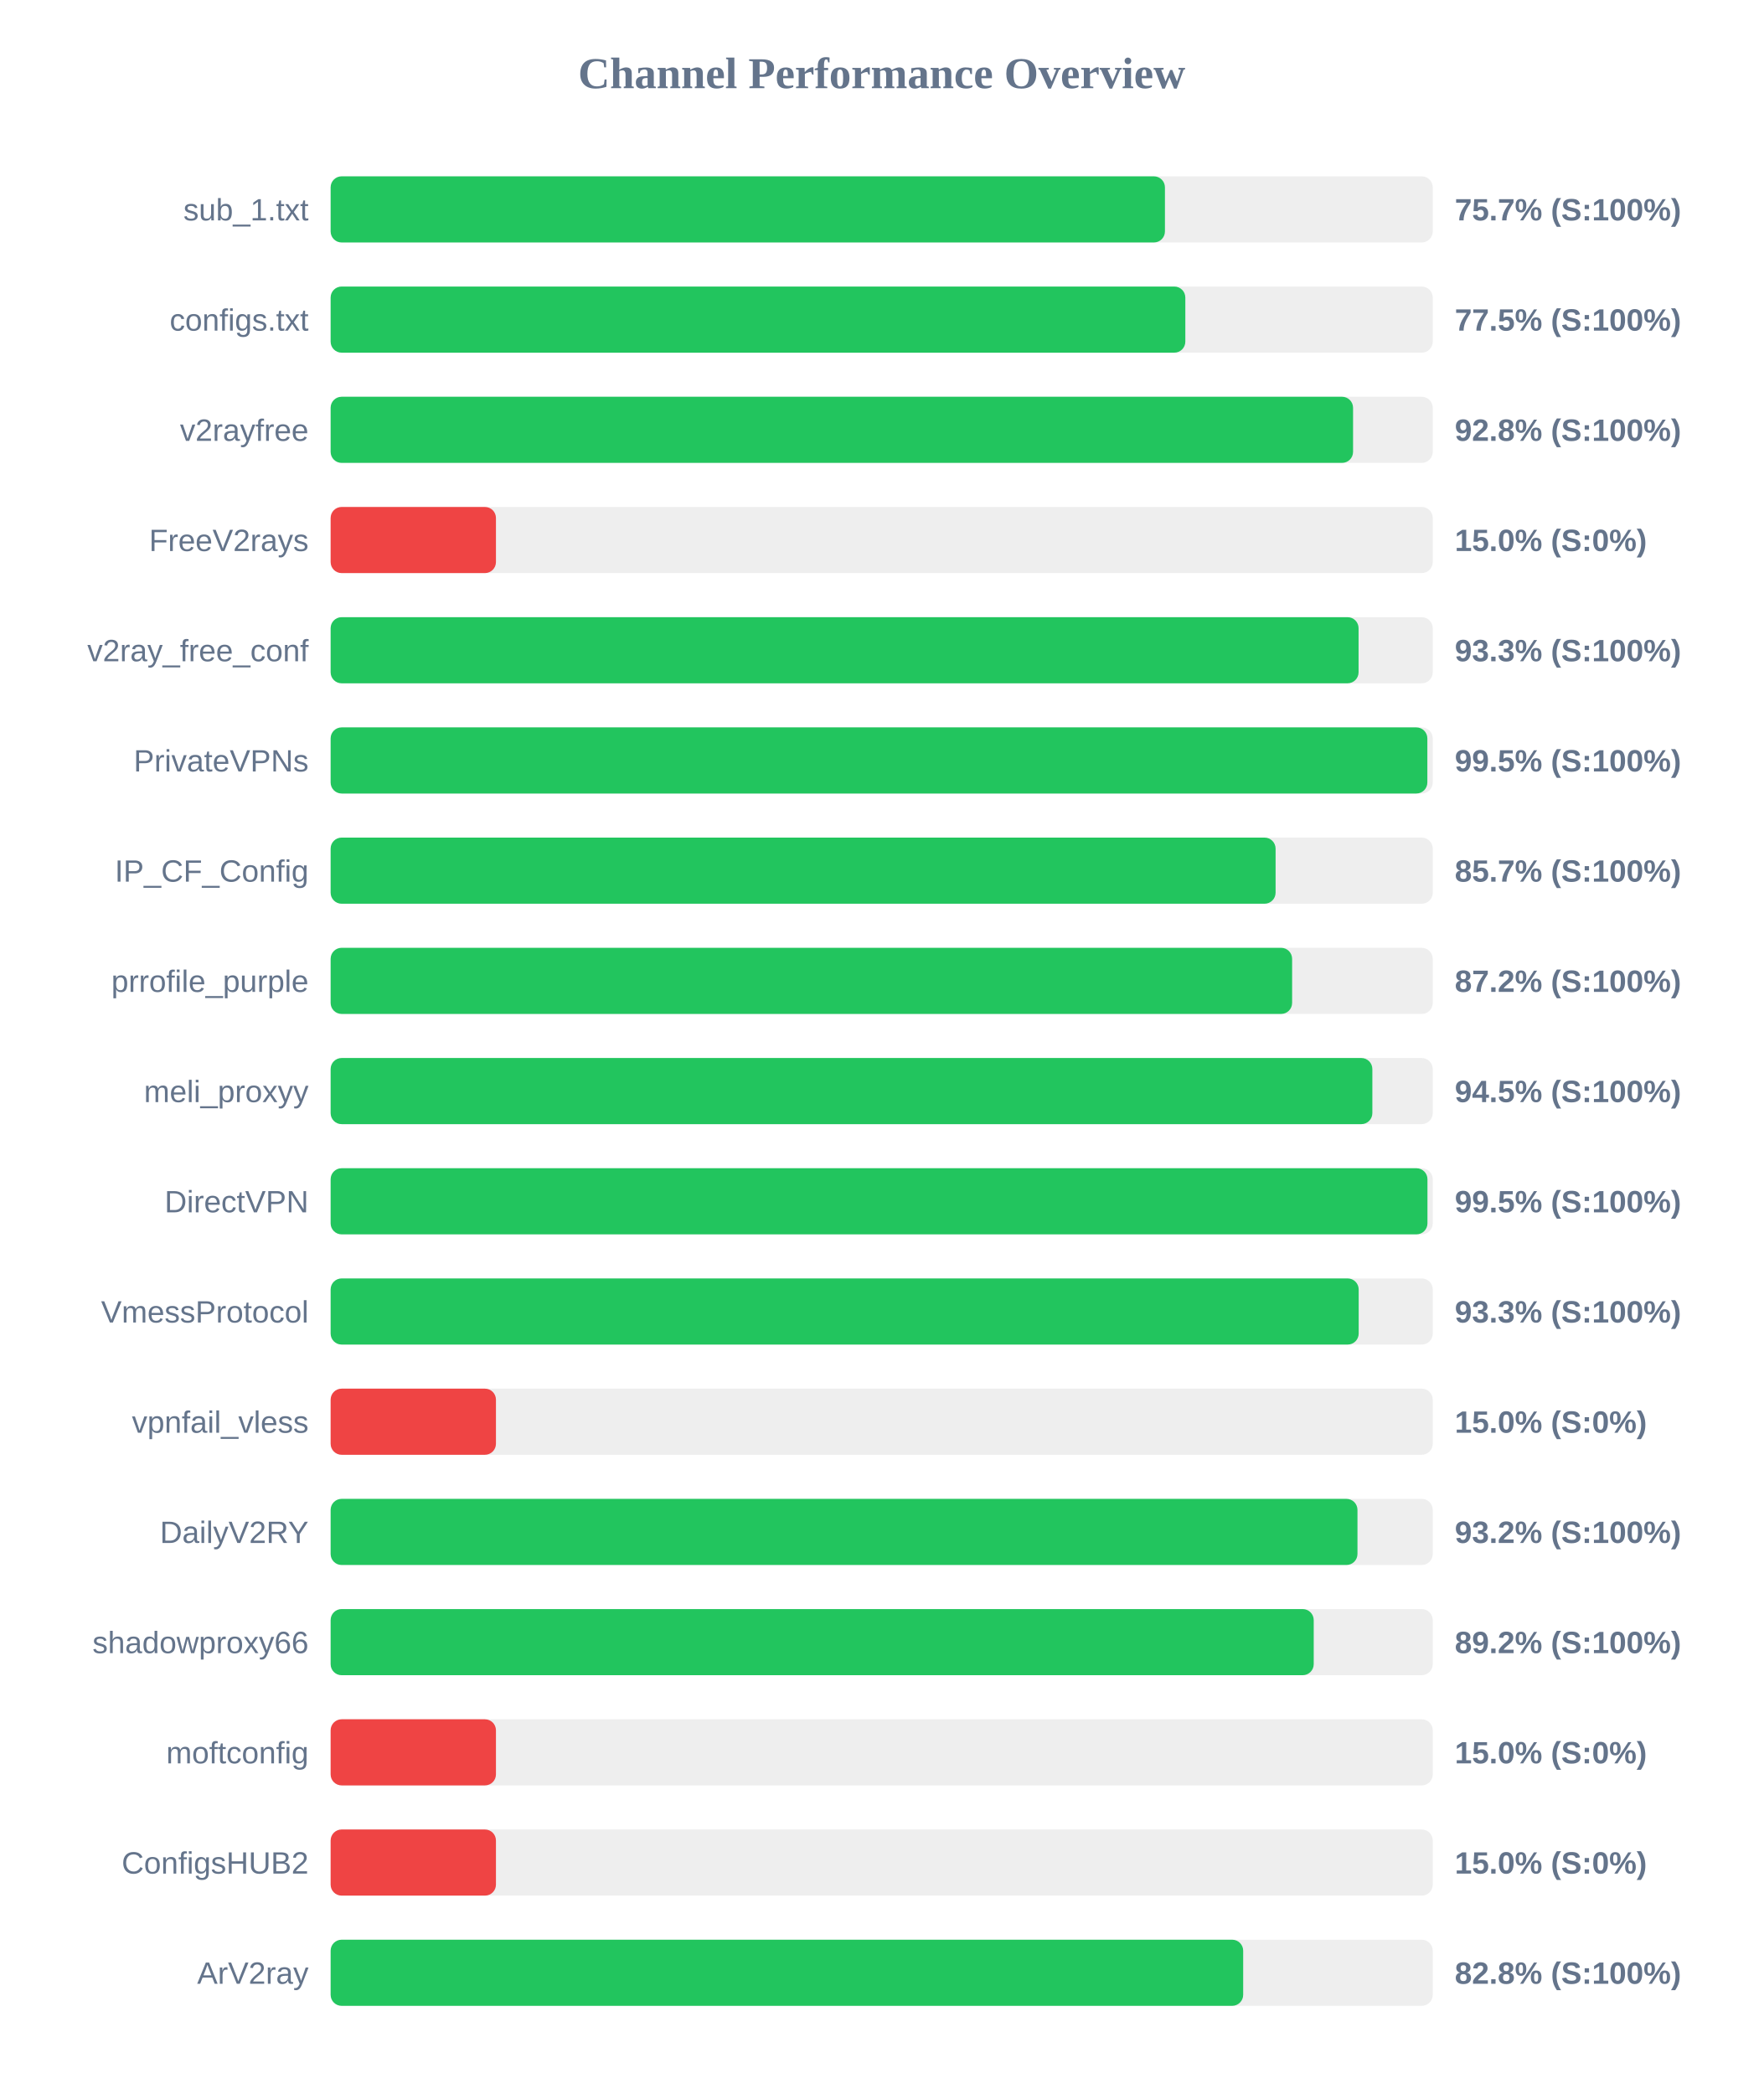
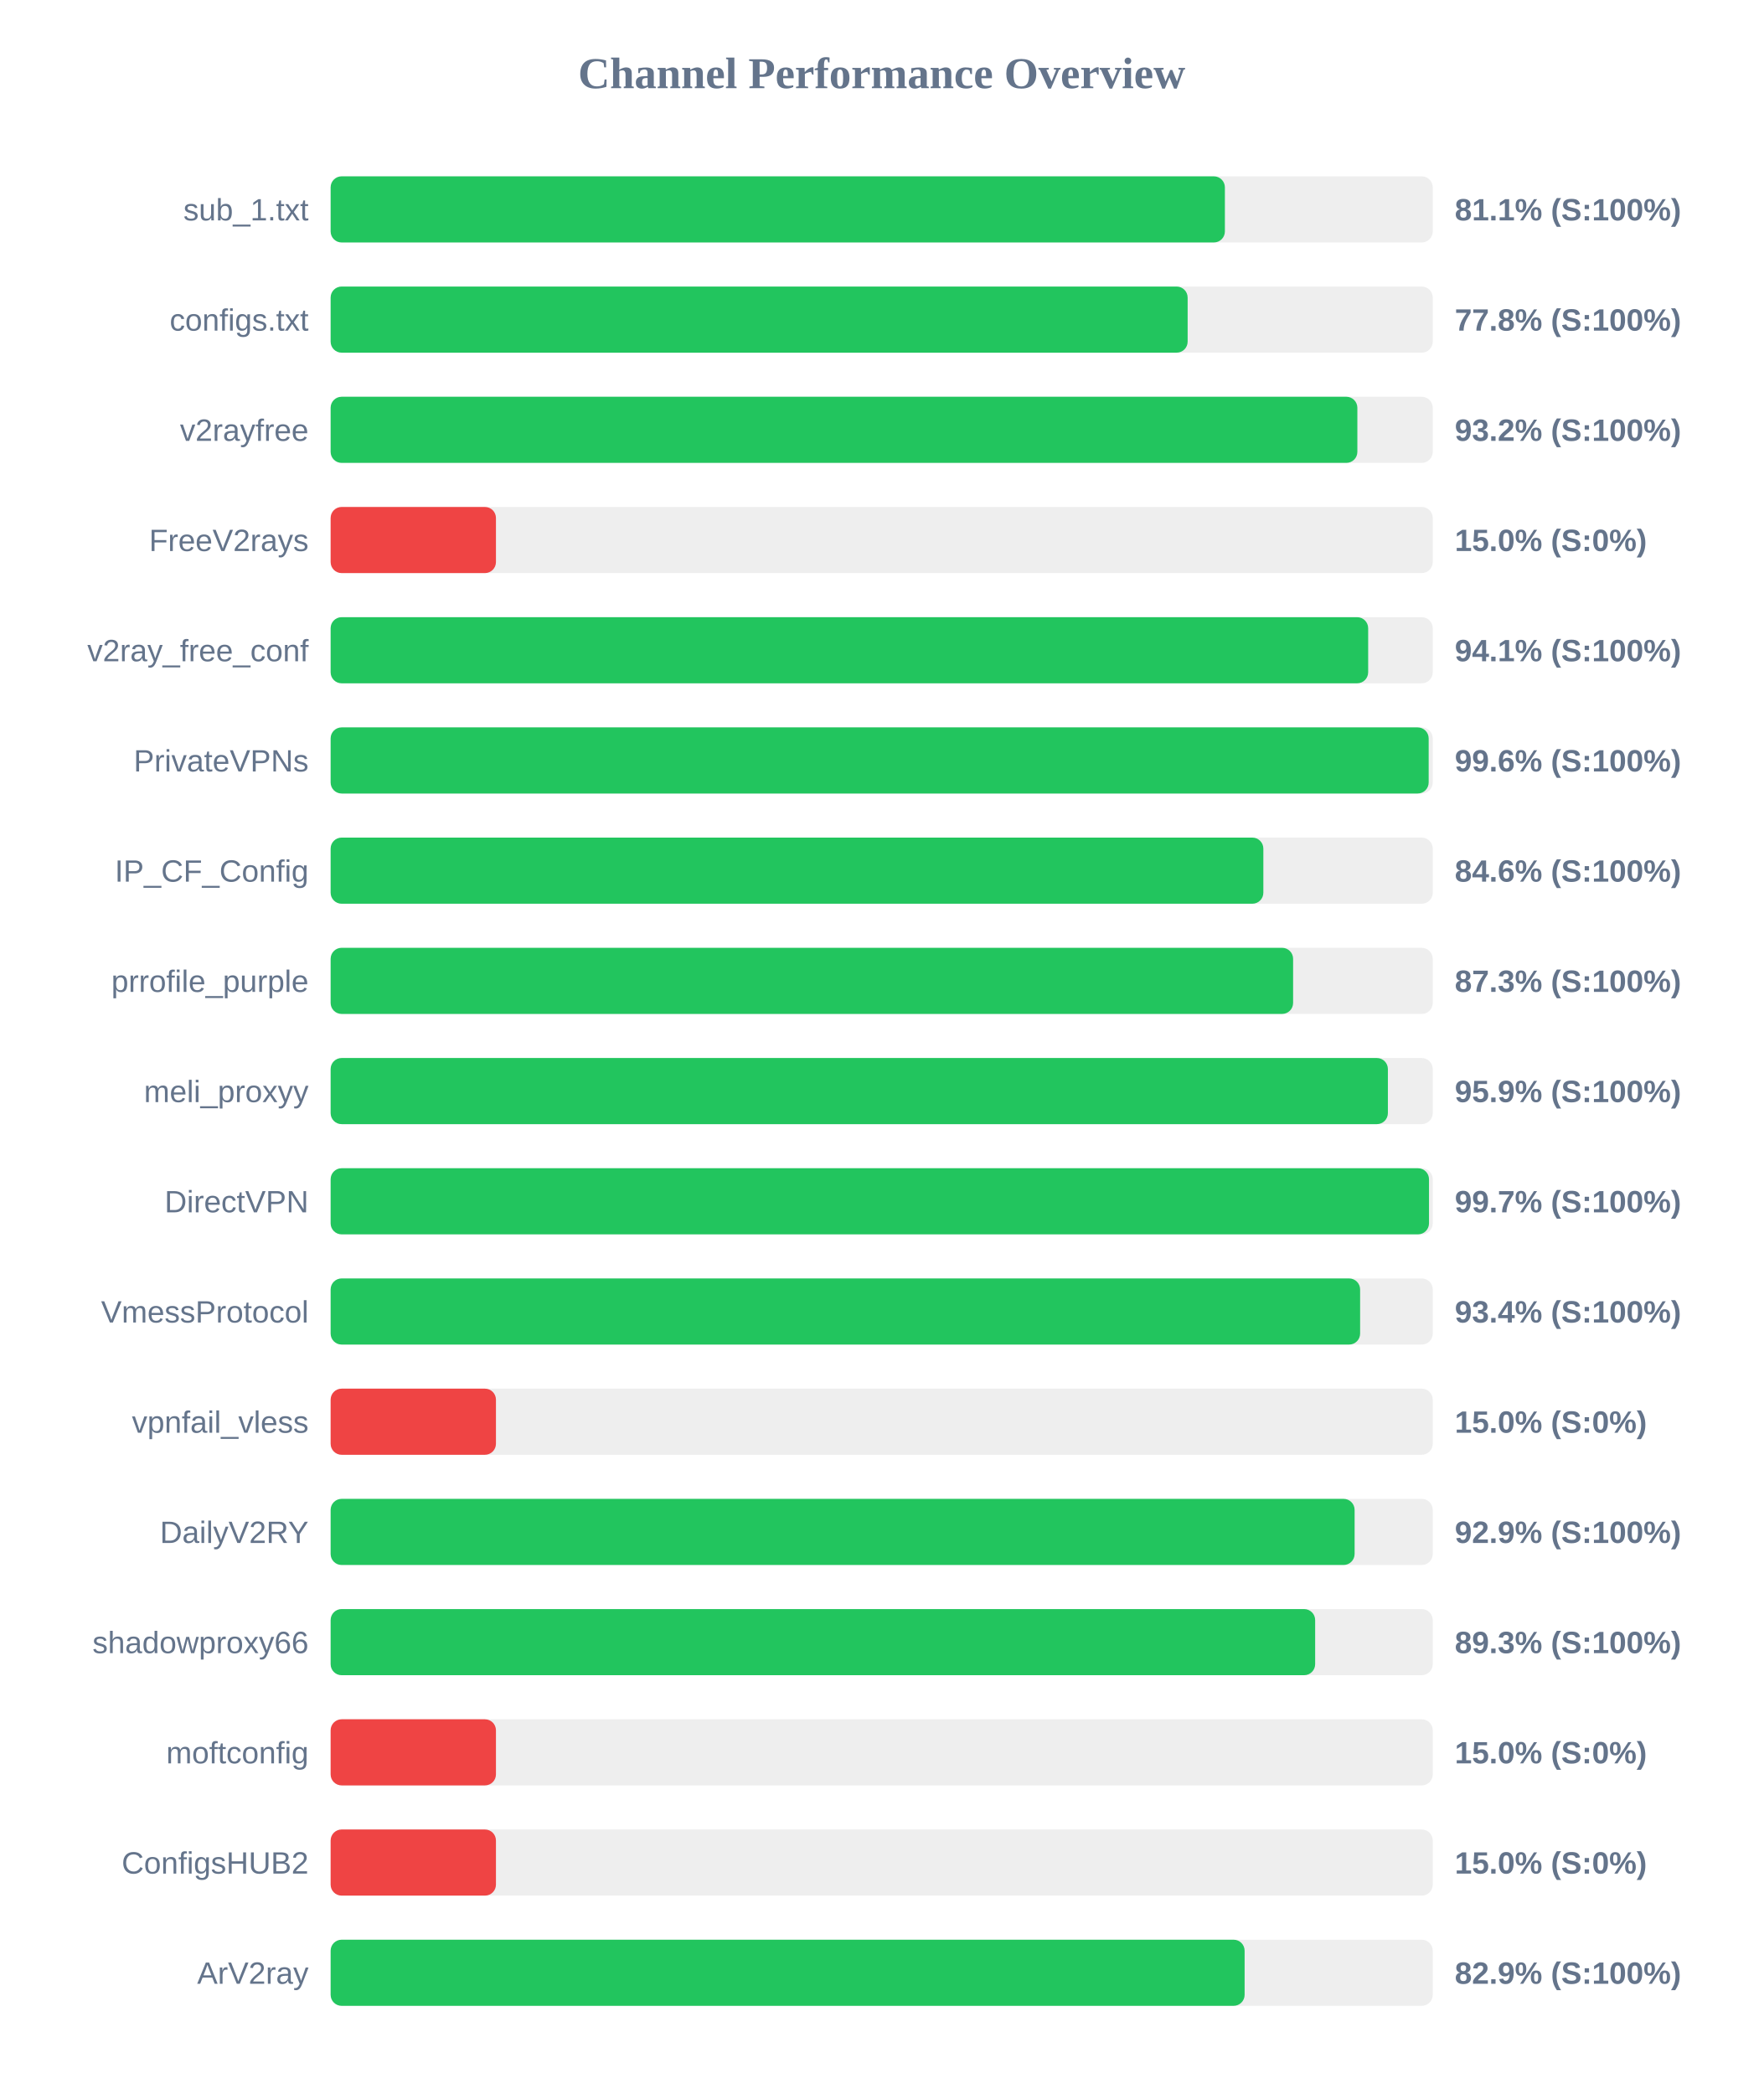
<svg xmlns="http://www.w3.org/2000/svg" width="800" height="950" version="1.1">
  <style>
        .row { font: 14px Arial; fill: #64748b; }
        .score { font: bold 14px Arial; fill: #64748b; }
    </style>
  <text x="400" y="40" text-anchor="middle" font-size="20px" font-weight="bold" fill="#64748b">Channel Performance Overview</text>
  <rect x="150" y="80" width="500" height="30" fill="#eee" rx="5" />
-   <rect x="150" y="80" width="378.5" height="30" fill="#22c55e" rx="5" />
+   <rect x="150" y="80" width="405.7" height="30" fill="#22c55e" rx="5" />
  <text x="140" y="100" text-anchor="end" class="row">sub_1.txt</text>
-   <text x="660" y="100" text-anchor="start" class="score">75.7% (S:100%)</text>
+   <text x="660" y="100" text-anchor="start" class="score">81.1% (S:100%)</text>
  <rect x="150" y="130" width="500" height="30" fill="#eee" rx="5" />
-   <rect x="150" y="130" width="387.75" height="30" fill="#22c55e" rx="5" />
+   <rect x="150" y="130" width="388.8" height="30" fill="#22c55e" rx="5" />
  <text x="140" y="150" text-anchor="end" class="row">configs.txt</text>
-   <text x="660" y="150" text-anchor="start" class="score">77.5% (S:100%)</text>
+   <text x="660" y="150" text-anchor="start" class="score">77.8% (S:100%)</text>
  <rect x="150" y="180" width="500" height="30" fill="#eee" rx="5" />
-   <rect x="150" y="180" width="463.85" height="30" fill="#22c55e" rx="5" />
+   <rect x="150" y="180" width="465.8" height="30" fill="#22c55e" rx="5" />
  <text x="140" y="200" text-anchor="end" class="row">v2rayfree</text>
-   <text x="660" y="200" text-anchor="start" class="score">92.8% (S:100%)</text>
+   <text x="660" y="200" text-anchor="start" class="score">93.2% (S:100%)</text>
  <rect x="150" y="230" width="500" height="30" fill="#eee" rx="5" />
  <rect x="150" y="230" width="75.0" height="30" fill="#ef4444" rx="5" />
  <text x="140" y="250" text-anchor="end" class="row">FreeV2rays</text>
  <text x="660" y="250" text-anchor="start" class="score">15.0% (S:0%)</text>
  <rect x="150" y="280" width="500" height="30" fill="#eee" rx="5" />
-   <rect x="150" y="280" width="466.35" height="30" fill="#22c55e" rx="5" />
+   <rect x="150" y="280" width="470.7" height="30" fill="#22c55e" rx="5" />
  <text x="140" y="300" text-anchor="end" class="row">v2ray_free_conf</text>
-   <text x="660" y="300" text-anchor="start" class="score">93.3% (S:100%)</text>
+   <text x="660" y="300" text-anchor="start" class="score">94.1% (S:100%)</text>
  <rect x="150" y="330" width="500" height="30" fill="#eee" rx="5" />
-   <rect x="150" y="330" width="497.55" height="30" fill="#22c55e" rx="5" />
+   <rect x="150" y="330" width="498.15" height="30" fill="#22c55e" rx="5" />
  <text x="140" y="350" text-anchor="end" class="row">PrivateVPNs</text>
-   <text x="660" y="350" text-anchor="start" class="score">99.5% (S:100%)</text>
+   <text x="660" y="350" text-anchor="start" class="score">99.6% (S:100%)</text>
  <rect x="150" y="380" width="500" height="30" fill="#eee" rx="5" />
-   <rect x="150" y="380" width="428.7" height="30" fill="#22c55e" rx="5" />
+   <rect x="150" y="380" width="423.15" height="30" fill="#22c55e" rx="5" />
  <text x="140" y="400" text-anchor="end" class="row">IP_CF_Config</text>
-   <text x="660" y="400" text-anchor="start" class="score">85.7% (S:100%)</text>
+   <text x="660" y="400" text-anchor="start" class="score">84.6% (S:100%)</text>
  <rect x="150" y="430" width="500" height="30" fill="#eee" rx="5" />
-   <rect x="150" y="430" width="436.2" height="30" fill="#22c55e" rx="5" />
+   <rect x="150" y="430" width="436.65" height="30" fill="#22c55e" rx="5" />
  <text x="140" y="450" text-anchor="end" class="row">prrofile_purple</text>
-   <text x="660" y="450" text-anchor="start" class="score">87.2% (S:100%)</text>
+   <text x="660" y="450" text-anchor="start" class="score">87.3% (S:100%)</text>
  <rect x="150" y="480" width="500" height="30" fill="#eee" rx="5" />
-   <rect x="150" y="480" width="472.6" height="30" fill="#22c55e" rx="5" />
+   <rect x="150" y="480" width="479.65" height="30" fill="#22c55e" rx="5" />
  <text x="140" y="500" text-anchor="end" class="row">meli_proxyy</text>
-   <text x="660" y="500" text-anchor="start" class="score">94.5% (S:100%)</text>
+   <text x="660" y="500" text-anchor="start" class="score">95.9% (S:100%)</text>
  <rect x="150" y="530" width="500" height="30" fill="#eee" rx="5" />
-   <rect x="150" y="530" width="497.6" height="30" fill="#22c55e" rx="5" />
+   <rect x="150" y="530" width="498.3" height="30" fill="#22c55e" rx="5" />
  <text x="140" y="550" text-anchor="end" class="row">DirectVPN</text>
-   <text x="660" y="550" text-anchor="start" class="score">99.5% (S:100%)</text>
+   <text x="660" y="550" text-anchor="start" class="score">99.7% (S:100%)</text>
  <rect x="150" y="580" width="500" height="30" fill="#eee" rx="5" />
-   <rect x="150" y="580" width="466.4" height="30" fill="#22c55e" rx="5" />
+   <rect x="150" y="580" width="467.05" height="30" fill="#22c55e" rx="5" />
  <text x="140" y="600" text-anchor="end" class="row">VmessProtocol</text>
-   <text x="660" y="600" text-anchor="start" class="score">93.3% (S:100%)</text>
+   <text x="660" y="600" text-anchor="start" class="score">93.4% (S:100%)</text>
  <rect x="150" y="630" width="500" height="30" fill="#eee" rx="5" />
  <rect x="150" y="630" width="75.0" height="30" fill="#ef4444" rx="5" />
  <text x="140" y="650" text-anchor="end" class="row">vpnfail_vless</text>
  <text x="660" y="650" text-anchor="start" class="score">15.0% (S:0%)</text>
  <rect x="150" y="680" width="500" height="30" fill="#eee" rx="5" />
-   <rect x="150" y="680" width="465.85" height="30" fill="#22c55e" rx="5" />
+   <rect x="150" y="680" width="464.55" height="30" fill="#22c55e" rx="5" />
  <text x="140" y="700" text-anchor="end" class="row">DailyV2RY</text>
-   <text x="660" y="700" text-anchor="start" class="score">93.2% (S:100%)</text>
+   <text x="660" y="700" text-anchor="start" class="score">92.9% (S:100%)</text>
  <rect x="150" y="730" width="500" height="30" fill="#eee" rx="5" />
-   <rect x="150" y="730" width="446.0" height="30" fill="#22c55e" rx="5" />
+   <rect x="150" y="730" width="446.65" height="30" fill="#22c55e" rx="5" />
  <text x="140" y="750" text-anchor="end" class="row">shadowproxy66</text>
-   <text x="660" y="750" text-anchor="start" class="score">89.2% (S:100%)</text>
+   <text x="660" y="750" text-anchor="start" class="score">89.3% (S:100%)</text>
  <rect x="150" y="780" width="500" height="30" fill="#eee" rx="5" />
  <rect x="150" y="780" width="75.0" height="30" fill="#ef4444" rx="5" />
  <text x="140" y="800" text-anchor="end" class="row">moftconfig</text>
  <text x="660" y="800" text-anchor="start" class="score">15.0% (S:0%)</text>
  <rect x="150" y="830" width="500" height="30" fill="#eee" rx="5" />
  <rect x="150" y="830" width="75.0" height="30" fill="#ef4444" rx="5" />
  <text x="140" y="850" text-anchor="end" class="row">ConfigsHUB2</text>
  <text x="660" y="850" text-anchor="start" class="score">15.0% (S:0%)</text>
  <rect x="150" y="880" width="500" height="30" fill="#eee" rx="5" />
-   <rect x="150" y="880" width="414.0" height="30" fill="#22c55e" rx="5" />
+   <rect x="150" y="880" width="414.65" height="30" fill="#22c55e" rx="5" />
  <text x="140" y="900" text-anchor="end" class="row">ArV2ray</text>
-   <text x="660" y="900" text-anchor="start" class="score">82.8% (S:100%)</text>
+   <text x="660" y="900" text-anchor="start" class="score">82.9% (S:100%)</text>
</svg>
